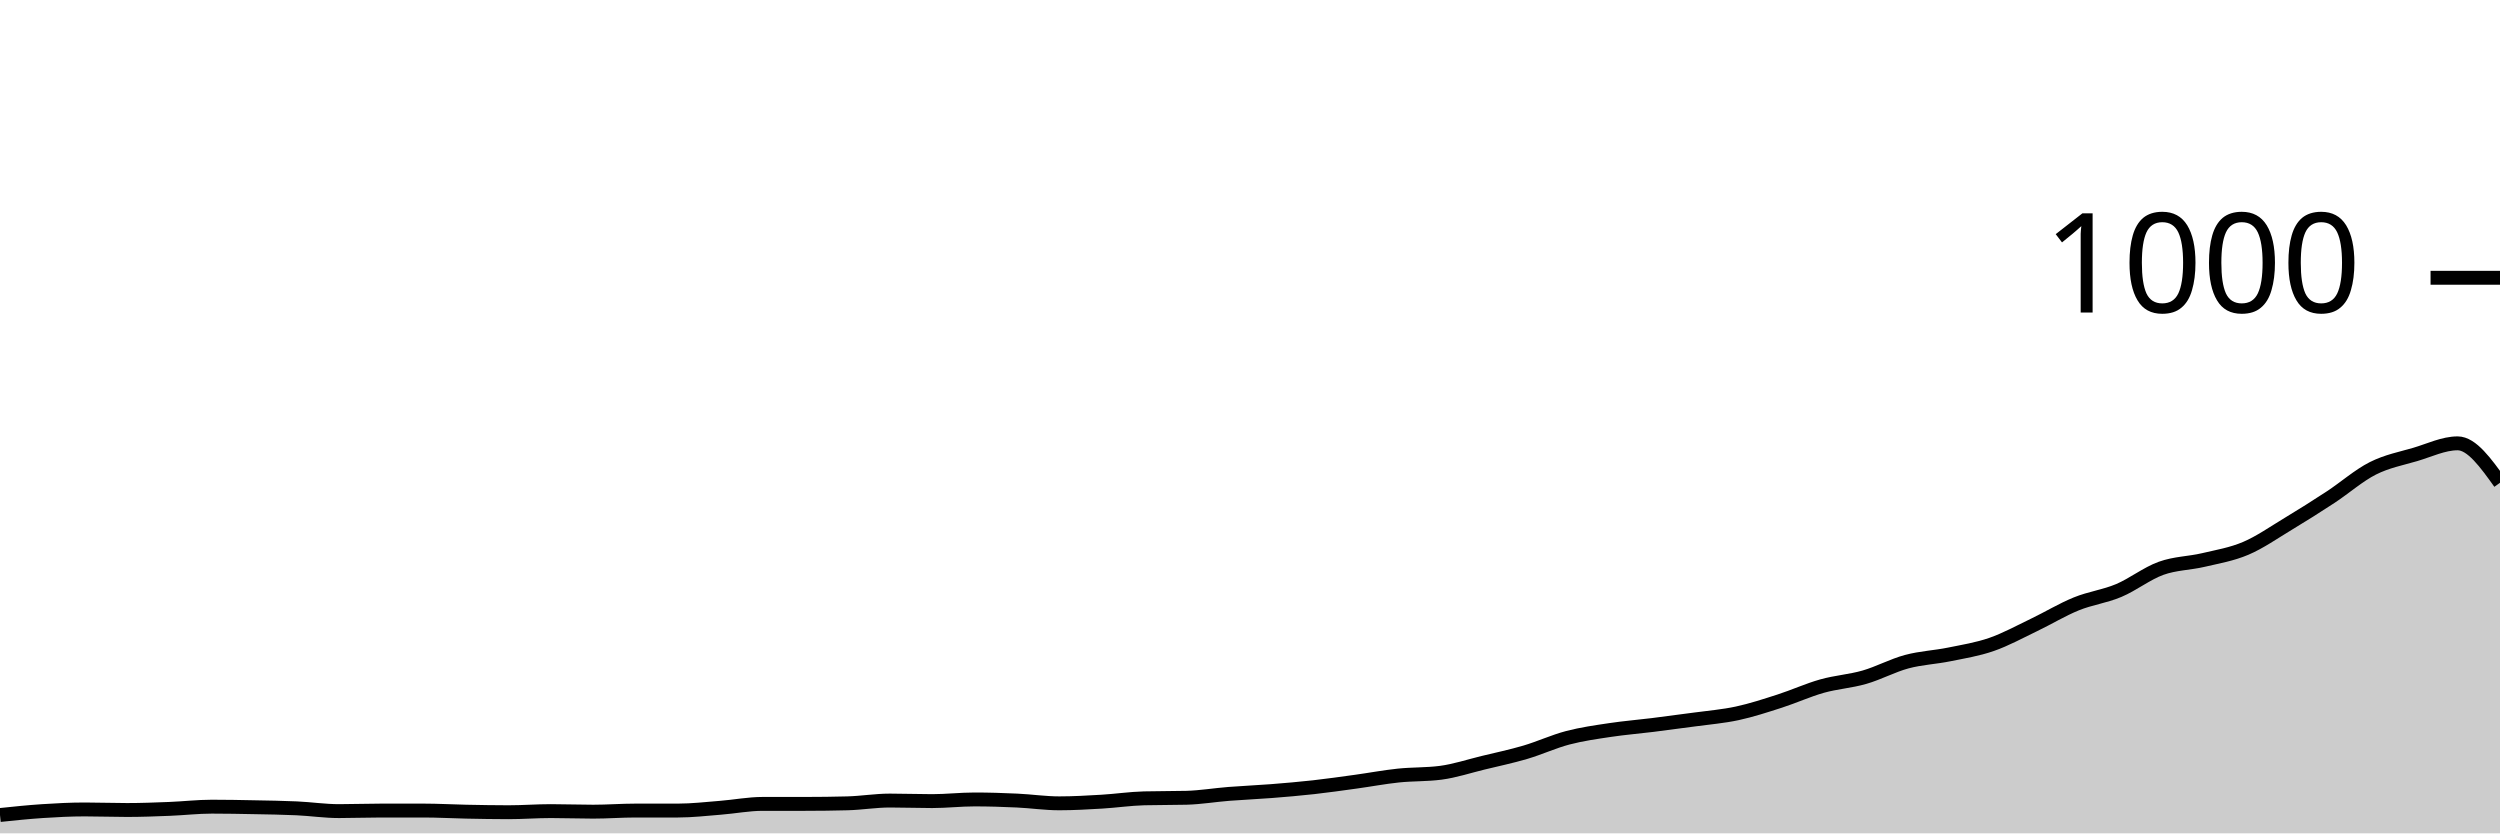
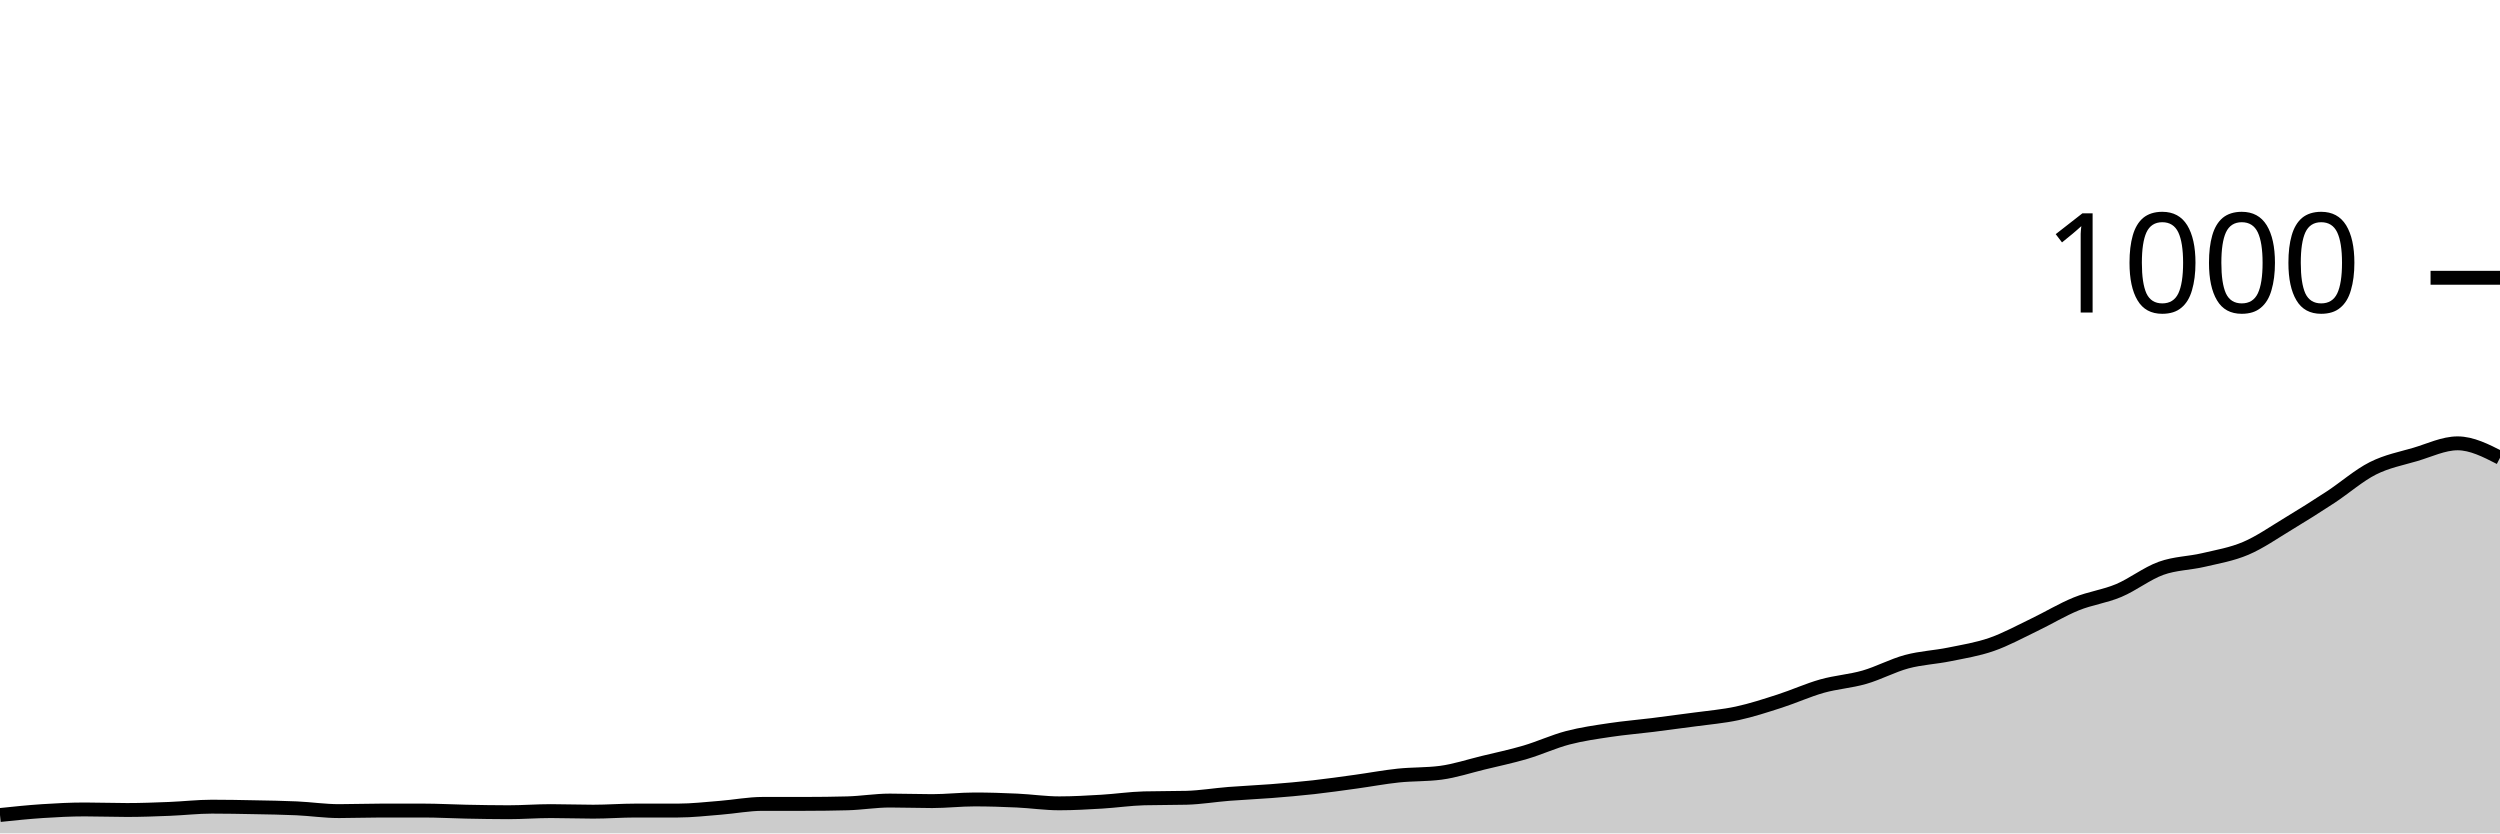
<svg xmlns="http://www.w3.org/2000/svg" viewBox="0 0 180 60">
  <g transform="translate(0,20)">
-     <path class="area" fill="rgba(0, 0, 0, 0.2)" d="M0,38.68C1.017,38.573,2.034,38.467,3.051,38.4C4.068,38.333,5.085,38.28,6.102,38.28C7.119,38.28,8.136,38.32,9.153,38.32C10.169,38.32,11.186,38.28,12.203,38.24C13.22,38.2,14.237,38.08,15.254,38.08C16.271,38.08,17.288,38.1,18.305,38.12C19.322,38.14,20.339,38.153,21.356,38.2C22.373,38.247,23.39,38.4,24.407,38.4C25.424,38.4,26.441,38.36,27.458,38.36C28.475,38.36,29.492,38.36,30.508,38.36C31.525,38.36,32.542,38.42,33.559,38.44C34.576,38.46,35.593,38.48,36.61,38.48C37.627,38.48,38.644,38.4,39.661,38.4C40.678,38.4,41.695,38.44,42.712,38.44C43.729,38.44,44.746,38.36,45.763,38.36C46.78,38.36,47.797,38.36,48.814,38.36C49.831,38.36,50.847,38.24,51.864,38.16C52.881,38.08,53.898,37.88,54.915,37.88C55.932,37.88,56.949,37.88,57.966,37.88C58.983,37.88,60,37.867,61.017,37.84C62.034,37.813,63.051,37.64,64.068,37.64C65.085,37.64,66.102,37.68,67.119,37.68C68.136,37.68,69.153,37.56,70.169,37.56C71.186,37.56,72.203,37.593,73.22,37.64C74.237,37.687,75.254,37.84,76.271,37.84C77.288,37.84,78.305,37.78,79.322,37.72C80.339,37.66,81.356,37.507,82.373,37.48C83.39,37.453,84.407,37.467,85.424,37.44C86.441,37.413,87.458,37.24,88.475,37.16C89.492,37.08,90.508,37.04,91.525,36.96C92.542,36.88,93.559,36.793,94.576,36.68C95.593,36.567,96.61,36.42,97.627,36.28C98.644,36.14,99.661,35.947,100.678,35.84C101.695,35.733,102.712,35.773,103.729,35.64C104.746,35.507,105.763,35.167,106.78,34.92C107.797,34.673,108.814,34.46,109.831,34.16C110.847,33.86,111.864,33.387,112.881,33.12C113.898,32.853,114.915,32.713,115.932,32.56C116.949,32.407,117.966,32.327,118.983,32.2C120,32.073,121.017,31.94,122.034,31.8C123.051,31.66,124.068,31.58,125.085,31.36C126.102,31.14,127.119,30.807,128.136,30.48C129.153,30.153,130.169,29.687,131.186,29.4C132.203,29.113,133.22,29.053,134.237,28.76C135.254,28.467,136.271,27.913,137.288,27.64C138.305,27.367,139.322,27.327,140.339,27.12C141.356,26.913,142.373,26.753,143.39,26.4C144.407,26.047,145.424,25.487,146.441,25C147.458,24.513,148.475,23.893,149.492,23.48C150.508,23.067,151.525,22.947,152.542,22.52C153.559,22.093,154.576,21.287,155.593,20.92C156.61,20.553,157.627,20.56,158.644,20.32C159.661,20.08,160.678,19.913,161.695,19.48C162.712,19.047,163.729,18.333,164.746,17.72C165.763,17.107,166.78,16.467,167.797,15.8C168.814,15.133,169.831,14.233,170.847,13.72C171.864,13.207,172.881,13.02,173.898,12.72C174.915,12.42,175.932,11.92,176.949,11.92C177.966,11.92,178.983,13.34,180,14.76L180,40C178.983,40,177.966,40,176.949,40C175.932,40,174.915,40,173.898,40C172.881,40,171.864,40,170.847,40C169.831,40,168.814,40,167.797,40C166.78,40,165.763,40,164.746,40C163.729,40,162.712,40,161.695,40C160.678,40,159.661,40,158.644,40C157.627,40,156.61,40,155.593,40C154.576,40,153.559,40,152.542,40C151.525,40,150.508,40,149.492,40C148.475,40,147.458,40,146.441,40C145.424,40,144.407,40,143.39,40C142.373,40,141.356,40,140.339,40C139.322,40,138.305,40,137.288,40C136.271,40,135.254,40,134.237,40C133.22,40,132.203,40,131.186,40C130.169,40,129.153,40,128.136,40C127.119,40,126.102,40,125.085,40C124.068,40,123.051,40,122.034,40C121.017,40,120,40,118.983,40C117.966,40,116.949,40,115.932,40C114.915,40,113.898,40,112.881,40C111.864,40,110.847,40,109.831,40C108.814,40,107.797,40,106.78,40C105.763,40,104.746,40,103.729,40C102.712,40,101.695,40,100.678,40C99.661,40,98.644,40,97.627,40C96.61,40,95.593,40,94.576,40C93.559,40,92.542,40,91.525,40C90.508,40,89.492,40,88.475,40C87.458,40,86.441,40,85.424,40C84.407,40,83.39,40,82.373,40C81.356,40,80.339,40,79.322,40C78.305,40,77.288,40,76.271,40C75.254,40,74.237,40,73.22,40C72.203,40,71.186,40,70.169,40C69.153,40,68.136,40,67.119,40C66.102,40,65.085,40,64.068,40C63.051,40,62.034,40,61.017,40C60,40,58.983,40,57.966,40C56.949,40,55.932,40,54.915,40C53.898,40,52.881,40,51.864,40C50.847,40,49.831,40,48.814,40C47.797,40,46.78,40,45.763,40C44.746,40,43.729,40,42.712,40C41.695,40,40.678,40,39.661,40C38.644,40,37.627,40,36.61,40C35.593,40,34.576,40,33.559,40C32.542,40,31.525,40,30.508,40C29.492,40,28.475,40,27.458,40C26.441,40,25.424,40,24.407,40C23.39,40,22.373,40,21.356,40C20.339,40,19.322,40,18.305,40C17.288,40,16.271,40,15.254,40C14.237,40,13.22,40,12.203,40C11.186,40,10.169,40,9.153,40C8.136,40,7.119,40,6.102,40C5.085,40,4.068,40,3.051,40C2.034,40,1.017,40,0,40Z" />
-     <path class="line" stroke="black" fill="none" d="M0,38.68C1.017,38.573,2.034,38.467,3.051,38.4C4.068,38.333,5.085,38.28,6.102,38.28C7.119,38.28,8.136,38.32,9.153,38.32C10.169,38.32,11.186,38.28,12.203,38.24C13.22,38.2,14.237,38.08,15.254,38.08C16.271,38.08,17.288,38.1,18.305,38.12C19.322,38.14,20.339,38.153,21.356,38.2C22.373,38.247,23.39,38.4,24.407,38.4C25.424,38.4,26.441,38.36,27.458,38.36C28.475,38.36,29.492,38.36,30.508,38.36C31.525,38.36,32.542,38.42,33.559,38.44C34.576,38.46,35.593,38.48,36.61,38.48C37.627,38.48,38.644,38.4,39.661,38.4C40.678,38.4,41.695,38.44,42.712,38.44C43.729,38.44,44.746,38.36,45.763,38.36C46.78,38.36,47.797,38.36,48.814,38.36C49.831,38.36,50.847,38.24,51.864,38.16C52.881,38.08,53.898,37.88,54.915,37.88C55.932,37.88,56.949,37.88,57.966,37.88C58.983,37.88,60,37.867,61.017,37.84C62.034,37.813,63.051,37.64,64.068,37.64C65.085,37.64,66.102,37.68,67.119,37.68C68.136,37.68,69.153,37.56,70.169,37.56C71.186,37.56,72.203,37.593,73.22,37.64C74.237,37.687,75.254,37.84,76.271,37.84C77.288,37.84,78.305,37.78,79.322,37.72C80.339,37.66,81.356,37.507,82.373,37.48C83.39,37.453,84.407,37.467,85.424,37.44C86.441,37.413,87.458,37.24,88.475,37.16C89.492,37.08,90.508,37.04,91.525,36.96C92.542,36.88,93.559,36.793,94.576,36.68C95.593,36.567,96.61,36.42,97.627,36.28C98.644,36.14,99.661,35.947,100.678,35.84C101.695,35.733,102.712,35.773,103.729,35.64C104.746,35.507,105.763,35.167,106.78,34.92C107.797,34.673,108.814,34.46,109.831,34.16C110.847,33.86,111.864,33.387,112.881,33.12C113.898,32.853,114.915,32.713,115.932,32.56C116.949,32.407,117.966,32.327,118.983,32.2C120,32.073,121.017,31.94,122.034,31.8C123.051,31.66,124.068,31.58,125.085,31.36C126.102,31.14,127.119,30.807,128.136,30.48C129.153,30.153,130.169,29.687,131.186,29.4C132.203,29.113,133.22,29.053,134.237,28.76C135.254,28.467,136.271,27.913,137.288,27.64C138.305,27.367,139.322,27.327,140.339,27.12C141.356,26.913,142.373,26.753,143.39,26.4C144.407,26.047,145.424,25.487,146.441,25C147.458,24.513,148.475,23.893,149.492,23.48C150.508,23.067,151.525,22.947,152.542,22.52C153.559,22.093,154.576,21.287,155.593,20.92C156.61,20.553,157.627,20.56,158.644,20.32C159.661,20.08,160.678,19.913,161.695,19.48C162.712,19.047,163.729,18.333,164.746,17.72C165.763,17.107,166.78,16.467,167.797,15.8C168.814,15.133,169.831,14.233,170.847,13.72C171.864,13.207,172.881,13.02,173.898,12.72C174.915,12.42,175.932,11.92,176.949,11.92C177.966,11.92,178.983,13.34,180,14.76" />
+     <path class="area" fill="rgba(0, 0, 0, 0.2)" d="M0,38.68C1.017,38.573,2.034,38.467,3.051,38.4C4.068,38.333,5.085,38.28,6.102,38.28C7.119,38.28,8.136,38.32,9.153,38.32C10.169,38.32,11.186,38.28,12.203,38.24C13.22,38.2,14.237,38.08,15.254,38.08C16.271,38.08,17.288,38.1,18.305,38.12C19.322,38.14,20.339,38.153,21.356,38.2C22.373,38.247,23.39,38.4,24.407,38.4C25.424,38.4,26.441,38.36,27.458,38.36C28.475,38.36,29.492,38.36,30.508,38.36C31.525,38.36,32.542,38.42,33.559,38.44C34.576,38.46,35.593,38.48,36.61,38.48C37.627,38.48,38.644,38.4,39.661,38.4C40.678,38.4,41.695,38.44,42.712,38.44C43.729,38.44,44.746,38.36,45.763,38.36C46.78,38.36,47.797,38.36,48.814,38.36C49.831,38.36,50.847,38.24,51.864,38.16C52.881,38.08,53.898,37.88,54.915,37.88C55.932,37.88,56.949,37.88,57.966,37.88C58.983,37.88,60,37.867,61.017,37.84C62.034,37.813,63.051,37.64,64.068,37.64C65.085,37.64,66.102,37.68,67.119,37.68C68.136,37.68,69.153,37.56,70.169,37.56C71.186,37.56,72.203,37.593,73.22,37.64C74.237,37.687,75.254,37.84,76.271,37.84C77.288,37.84,78.305,37.78,79.322,37.72C80.339,37.66,81.356,37.507,82.373,37.48C83.39,37.453,84.407,37.467,85.424,37.44C86.441,37.413,87.458,37.24,88.475,37.16C89.492,37.08,90.508,37.04,91.525,36.96C92.542,36.88,93.559,36.793,94.576,36.68C95.593,36.567,96.61,36.42,97.627,36.28C98.644,36.14,99.661,35.947,100.678,35.84C101.695,35.733,102.712,35.773,103.729,35.64C104.746,35.507,105.763,35.167,106.78,34.92C107.797,34.673,108.814,34.46,109.831,34.16C110.847,33.86,111.864,33.387,112.881,33.12C113.898,32.853,114.915,32.713,115.932,32.56C116.949,32.407,117.966,32.327,118.983,32.2C120,32.073,121.017,31.94,122.034,31.8C123.051,31.66,124.068,31.58,125.085,31.36C126.102,31.14,127.119,30.807,128.136,30.48C129.153,30.153,130.169,29.687,131.186,29.4C132.203,29.113,133.22,29.053,134.237,28.76C135.254,28.467,136.271,27.913,137.288,27.64C138.305,27.367,139.322,27.327,140.339,27.12C141.356,26.913,142.373,26.753,143.39,26.4C144.407,26.047,145.424,25.487,146.441,25C147.458,24.513,148.475,23.893,149.492,23.48C150.508,23.067,151.525,22.947,152.542,22.52C153.559,22.093,154.576,21.287,155.593,20.92C156.61,20.553,157.627,20.56,158.644,20.32C159.661,20.08,160.678,19.913,161.695,19.48C162.712,19.047,163.729,18.333,164.746,17.72C165.763,17.107,166.78,16.467,167.797,15.8C168.814,15.133,169.831,14.233,170.847,13.72C171.864,13.207,172.881,13.02,173.898,12.72C174.915,12.42,175.932,11.92,176.949,11.92C177.966,11.92,178.983,12.44,180,12.96L180,40C178.983,40,177.966,40,176.949,40C175.932,40,174.915,40,173.898,40C172.881,40,171.864,40,170.847,40C169.831,40,168.814,40,167.797,40C166.78,40,165.763,40,164.746,40C163.729,40,162.712,40,161.695,40C160.678,40,159.661,40,158.644,40C157.627,40,156.61,40,155.593,40C154.576,40,153.559,40,152.542,40C151.525,40,150.508,40,149.492,40C148.475,40,147.458,40,146.441,40C145.424,40,144.407,40,143.39,40C142.373,40,141.356,40,140.339,40C139.322,40,138.305,40,137.288,40C136.271,40,135.254,40,134.237,40C133.22,40,132.203,40,131.186,40C130.169,40,129.153,40,128.136,40C127.119,40,126.102,40,125.085,40C124.068,40,123.051,40,122.034,40C121.017,40,120,40,118.983,40C117.966,40,116.949,40,115.932,40C114.915,40,113.898,40,112.881,40C111.864,40,110.847,40,109.831,40C108.814,40,107.797,40,106.78,40C105.763,40,104.746,40,103.729,40C102.712,40,101.695,40,100.678,40C99.661,40,98.644,40,97.627,40C96.61,40,95.593,40,94.576,40C93.559,40,92.542,40,91.525,40C90.508,40,89.492,40,88.475,40C87.458,40,86.441,40,85.424,40C84.407,40,83.39,40,82.373,40C81.356,40,80.339,40,79.322,40C78.305,40,77.288,40,76.271,40C75.254,40,74.237,40,73.22,40C72.203,40,71.186,40,70.169,40C69.153,40,68.136,40,67.119,40C66.102,40,65.085,40,64.068,40C63.051,40,62.034,40,61.017,40C60,40,58.983,40,57.966,40C56.949,40,55.932,40,54.915,40C53.898,40,52.881,40,51.864,40C50.847,40,49.831,40,48.814,40C47.797,40,46.78,40,45.763,40C44.746,40,43.729,40,42.712,40C41.695,40,40.678,40,39.661,40C38.644,40,37.627,40,36.61,40C35.593,40,34.576,40,33.559,40C32.542,40,31.525,40,30.508,40C29.492,40,28.475,40,27.458,40C26.441,40,25.424,40,24.407,40C23.39,40,22.373,40,21.356,40C20.339,40,19.322,40,18.305,40C17.288,40,16.271,40,15.254,40C14.237,40,13.22,40,12.203,40C11.186,40,10.169,40,9.153,40C8.136,40,7.119,40,6.102,40C5.085,40,4.068,40,3.051,40C2.034,40,1.017,40,0,40Z" />
+     <path class="line" stroke="black" fill="none" d="M0,38.68C1.017,38.573,2.034,38.467,3.051,38.4C4.068,38.333,5.085,38.28,6.102,38.28C7.119,38.28,8.136,38.32,9.153,38.32C10.169,38.32,11.186,38.28,12.203,38.24C13.22,38.2,14.237,38.08,15.254,38.08C16.271,38.08,17.288,38.1,18.305,38.12C19.322,38.14,20.339,38.153,21.356,38.2C22.373,38.247,23.39,38.4,24.407,38.4C25.424,38.4,26.441,38.36,27.458,38.36C28.475,38.36,29.492,38.36,30.508,38.36C31.525,38.36,32.542,38.42,33.559,38.44C34.576,38.46,35.593,38.48,36.61,38.48C37.627,38.48,38.644,38.4,39.661,38.4C40.678,38.4,41.695,38.44,42.712,38.44C43.729,38.44,44.746,38.36,45.763,38.36C46.78,38.36,47.797,38.36,48.814,38.36C49.831,38.36,50.847,38.24,51.864,38.16C52.881,38.08,53.898,37.88,54.915,37.88C55.932,37.88,56.949,37.88,57.966,37.88C58.983,37.88,60,37.867,61.017,37.84C62.034,37.813,63.051,37.64,64.068,37.64C65.085,37.64,66.102,37.68,67.119,37.68C68.136,37.68,69.153,37.56,70.169,37.56C71.186,37.56,72.203,37.593,73.22,37.64C74.237,37.687,75.254,37.84,76.271,37.84C77.288,37.84,78.305,37.78,79.322,37.72C80.339,37.66,81.356,37.507,82.373,37.48C83.39,37.453,84.407,37.467,85.424,37.44C86.441,37.413,87.458,37.24,88.475,37.16C89.492,37.08,90.508,37.04,91.525,36.96C92.542,36.88,93.559,36.793,94.576,36.68C95.593,36.567,96.61,36.42,97.627,36.28C98.644,36.14,99.661,35.947,100.678,35.84C101.695,35.733,102.712,35.773,103.729,35.64C104.746,35.507,105.763,35.167,106.78,34.92C107.797,34.673,108.814,34.46,109.831,34.16C110.847,33.86,111.864,33.387,112.881,33.12C113.898,32.853,114.915,32.713,115.932,32.56C116.949,32.407,117.966,32.327,118.983,32.2C120,32.073,121.017,31.94,122.034,31.8C123.051,31.66,124.068,31.58,125.085,31.36C126.102,31.14,127.119,30.807,128.136,30.48C129.153,30.153,130.169,29.687,131.186,29.4C132.203,29.113,133.22,29.053,134.237,28.76C135.254,28.467,136.271,27.913,137.288,27.64C138.305,27.367,139.322,27.327,140.339,27.12C141.356,26.913,142.373,26.753,143.39,26.4C144.407,26.047,145.424,25.487,146.441,25C147.458,24.513,148.475,23.893,149.492,23.48C150.508,23.067,151.525,22.947,152.542,22.52C153.559,22.093,154.576,21.287,155.593,20.92C156.61,20.553,157.627,20.56,158.644,20.32C159.661,20.08,160.678,19.913,161.695,19.48C162.712,19.047,163.729,18.333,164.746,17.72C165.763,17.107,166.78,16.467,167.797,15.8C168.814,15.133,169.831,14.233,170.847,13.72C171.864,13.207,172.881,13.02,173.898,12.72C174.915,12.42,175.932,11.92,176.949,11.92C177.966,11.92,178.983,12.44,180,12.96" />
    <path class="axis-ceiling" stroke-width="1" stroke="black" fill="none" d="M175,0L180,0" />
    <text class="axis-ceiling-label" font-family="sans-serif" text-anchor="end" font-size="10px" x="170" y="2.5">1000</text>
  </g>
</svg>
